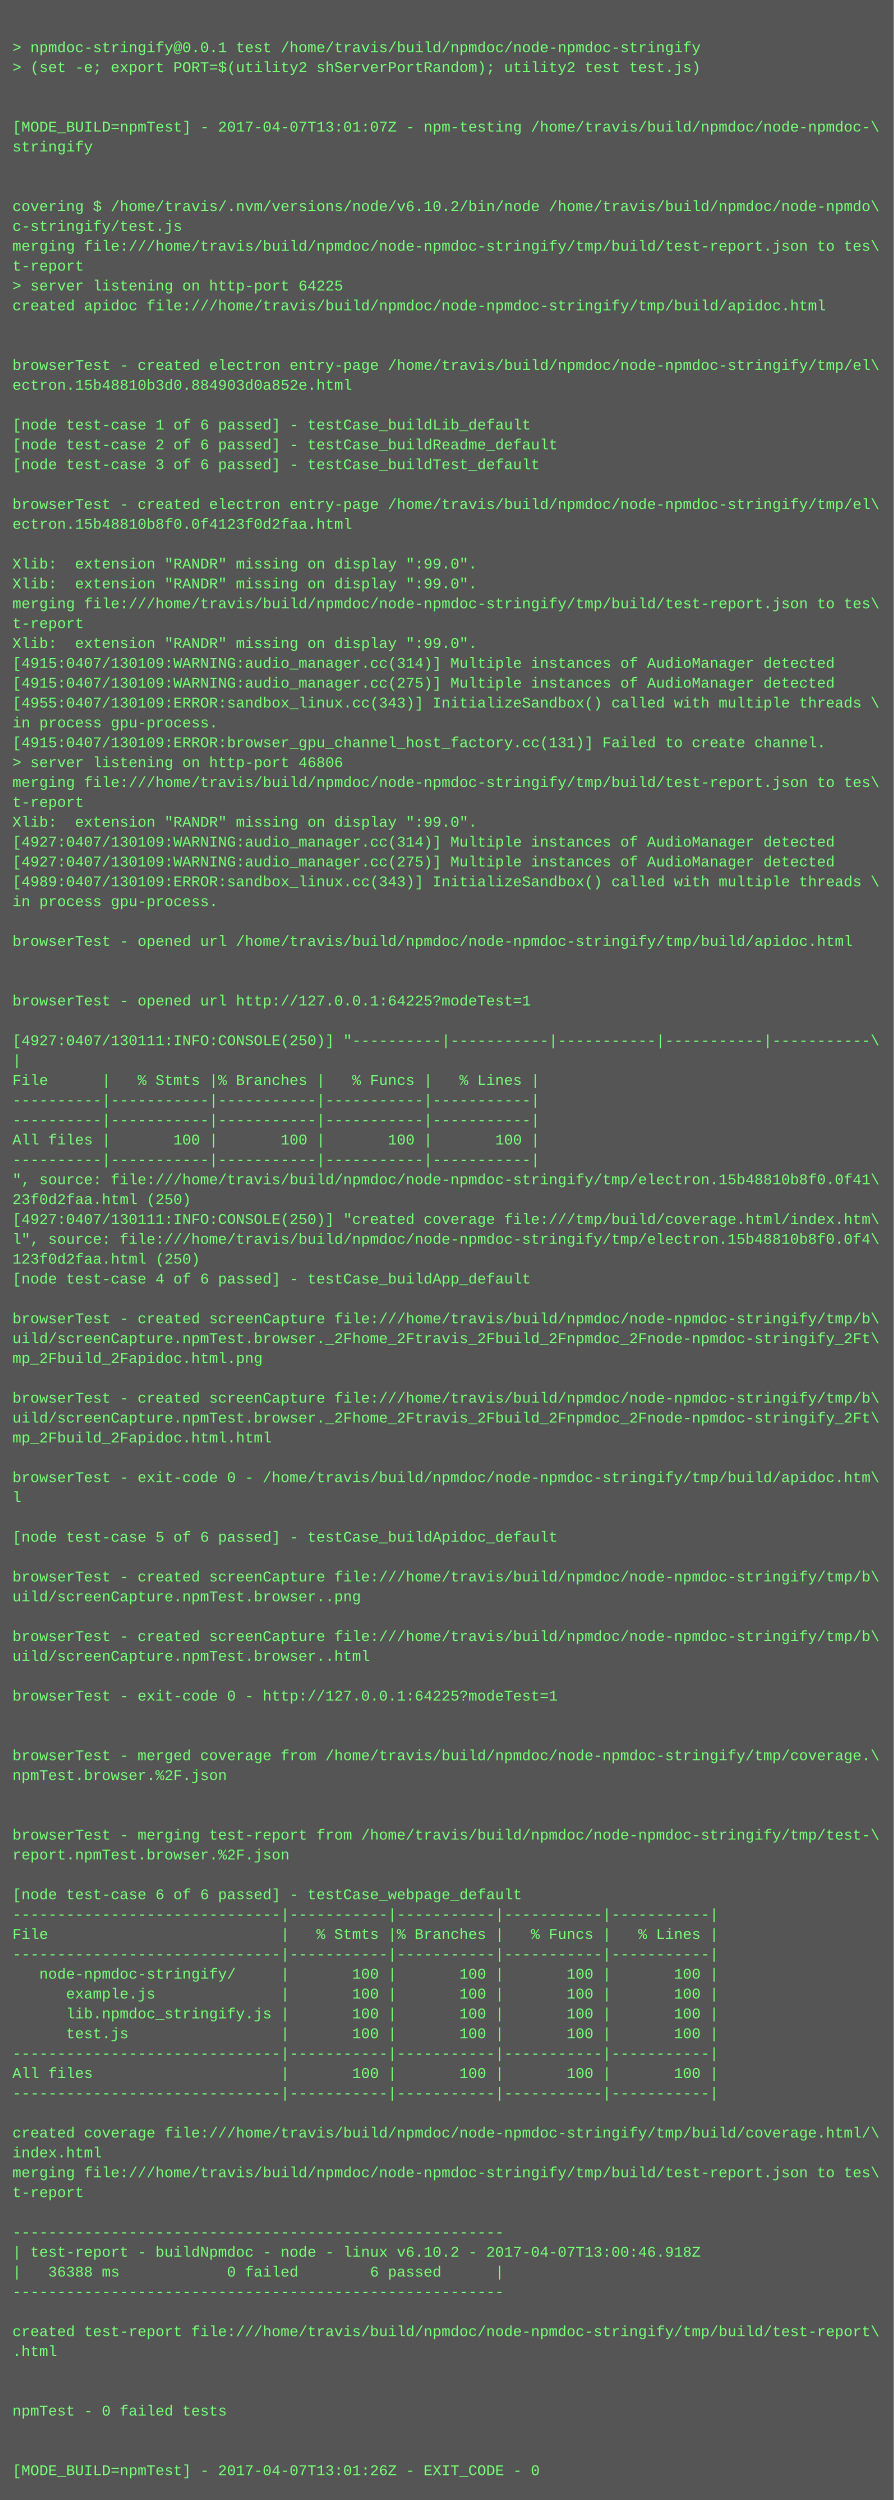
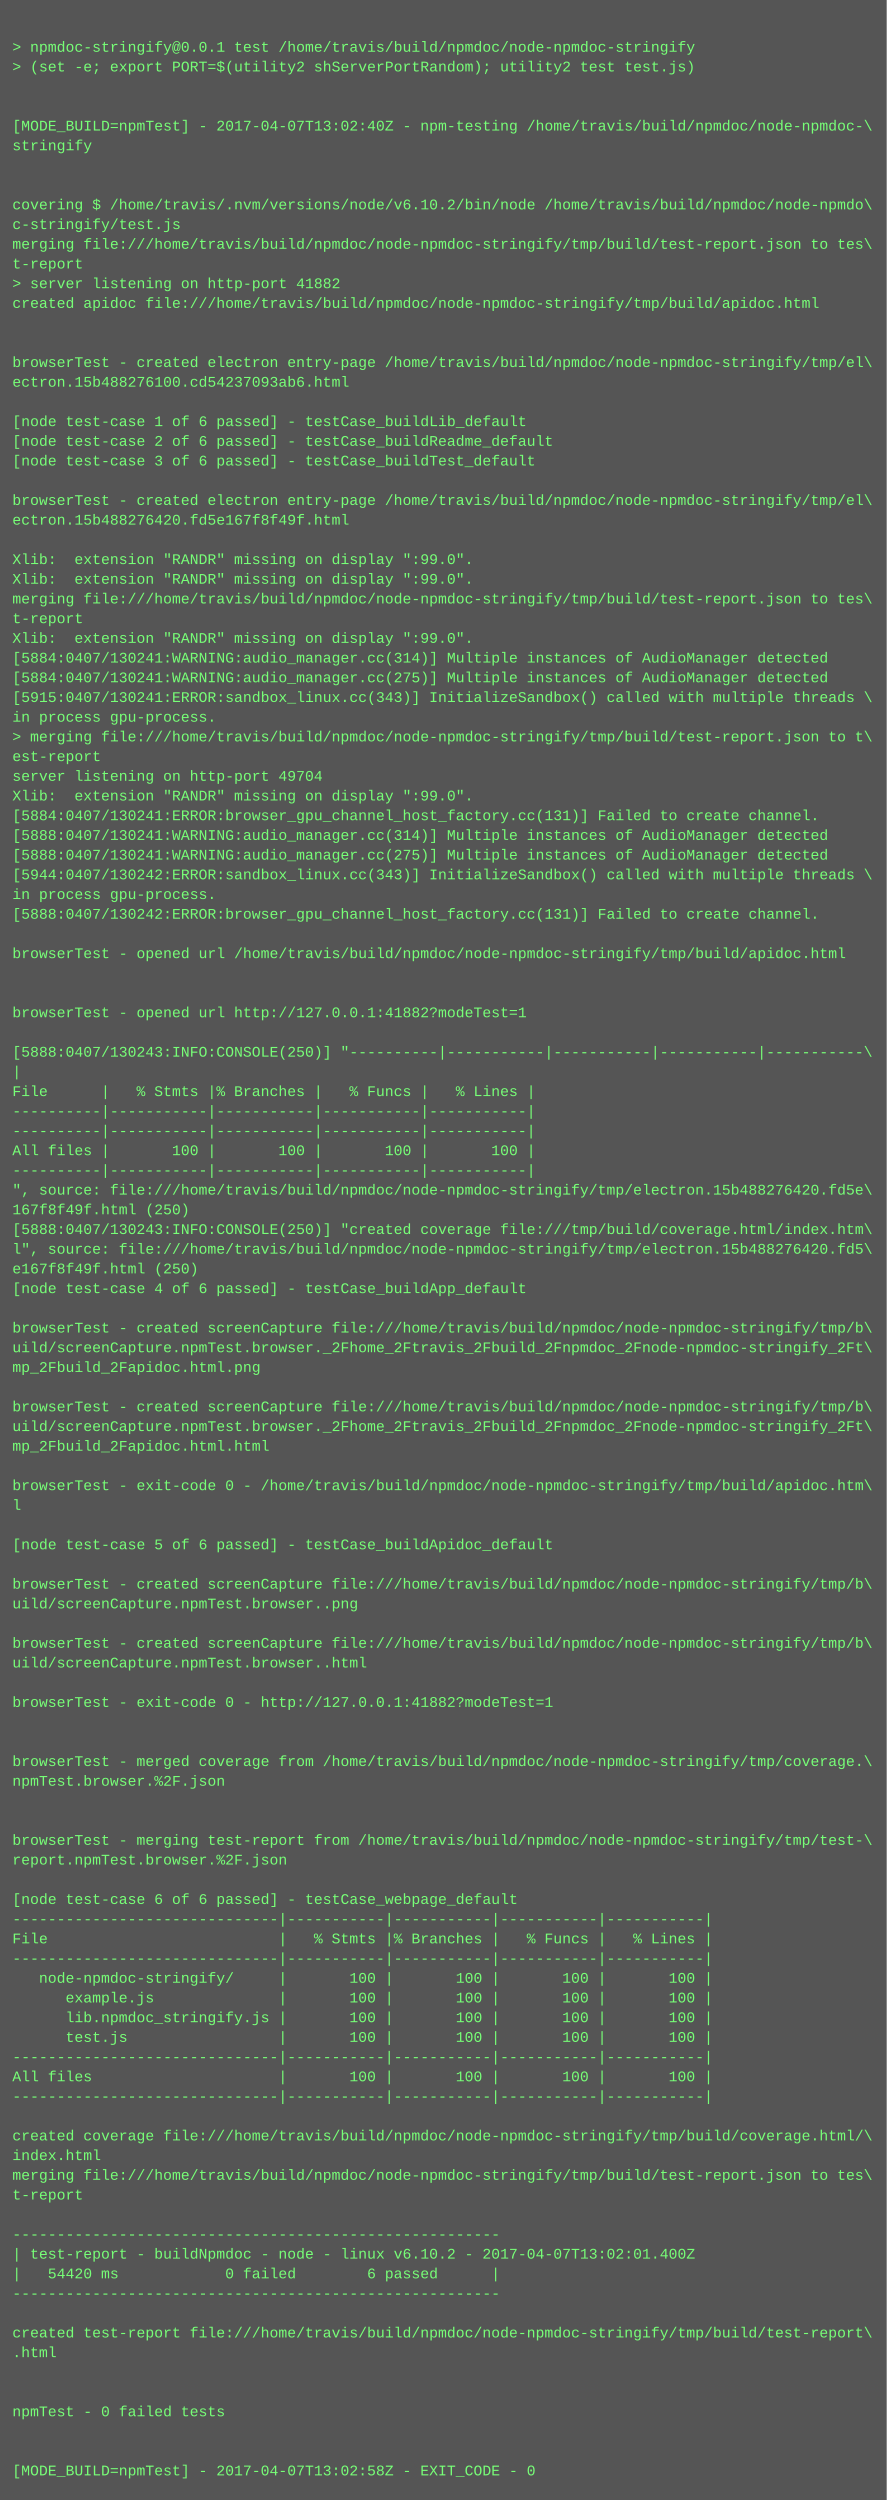
- <svg xmlns="http://www.w3.org/2000/svg" height="2014" width="720">
-   <rect height="2014" fill="#555" width="720" />
+ <svg xmlns="http://www.w3.org/2000/svg" height="2030" width="720">
+   <rect height="2030" fill="#555" width="720" />
  <text fill="#7f7" font-family="Courier New" font-size="12" xml:space="preserve">
    <tspan x="10" y="26" />
    <tspan x="10" y="42">&gt; npmdoc-stringify@0.0.1 test /home/travis/build/npmdoc/node-npmdoc-stringify</tspan>
    <tspan x="10" y="58">&gt; (set -e; export PORT=$(utility2 shServerPortRandom); utility2 test test.js)</tspan>
    <tspan x="10" y="74" />
    <tspan x="10" y="90" />
-     <tspan x="10" y="106">[MODE_BUILD=npmTest] - 2017-04-07T13:01:07Z - npm-testing /home/travis/build/npmdoc/node-npmdoc-\</tspan>
+     <tspan x="10" y="106">[MODE_BUILD=npmTest] - 2017-04-07T13:02:40Z - npm-testing /home/travis/build/npmdoc/node-npmdoc-\</tspan>
    <tspan x="10" y="122">stringify</tspan>
    <tspan x="10" y="138" />
    <tspan x="10" y="154" />
    <tspan x="10" y="170">covering $ /home/travis/.nvm/versions/node/v6.10.2/bin/node /home/travis/build/npmdoc/node-npmdo\</tspan>
    <tspan x="10" y="186">c-stringify/test.js</tspan>
    <tspan x="10" y="202">merging file:///home/travis/build/npmdoc/node-npmdoc-stringify/tmp/build/test-report.json to tes\</tspan>
    <tspan x="10" y="218">t-report</tspan>
-     <tspan x="10" y="234">&gt; server listening on http-port 64225</tspan>
+     <tspan x="10" y="234">&gt; server listening on http-port 41882</tspan>
    <tspan x="10" y="250">created apidoc file:///home/travis/build/npmdoc/node-npmdoc-stringify/tmp/build/apidoc.html</tspan>
    <tspan x="10" y="266" />
    <tspan x="10" y="282" />
    <tspan x="10" y="298">browserTest - created electron entry-page /home/travis/build/npmdoc/node-npmdoc-stringify/tmp/el\</tspan>
-     <tspan x="10" y="314">ectron.15b48810b3d0.884903d0a852e.html</tspan>
+     <tspan x="10" y="314">ectron.15b488276100.cd54237093ab6.html</tspan>
    <tspan x="10" y="330" />
    <tspan x="10" y="346">[node test-case 1 of 6 passed] - testCase_buildLib_default</tspan>
    <tspan x="10" y="362">[node test-case 2 of 6 passed] - testCase_buildReadme_default</tspan>
    <tspan x="10" y="378">[node test-case 3 of 6 passed] - testCase_buildTest_default</tspan>
    <tspan x="10" y="394" />
    <tspan x="10" y="410">browserTest - created electron entry-page /home/travis/build/npmdoc/node-npmdoc-stringify/tmp/el\</tspan>
-     <tspan x="10" y="426">ectron.15b48810b8f0.0f4123f0d2faa.html</tspan>
+     <tspan x="10" y="426">ectron.15b488276420.fd5e167f8f49f.html</tspan>
    <tspan x="10" y="442" />
    <tspan x="10" y="458">Xlib:  extension "RANDR" missing on display ":99.0".</tspan>
    <tspan x="10" y="474">Xlib:  extension "RANDR" missing on display ":99.0".</tspan>
    <tspan x="10" y="490">merging file:///home/travis/build/npmdoc/node-npmdoc-stringify/tmp/build/test-report.json to tes\</tspan>
    <tspan x="10" y="506">t-report</tspan>
    <tspan x="10" y="522">Xlib:  extension "RANDR" missing on display ":99.0".</tspan>
-     <tspan x="10" y="538">[4915:0407/130109:WARNING:audio_manager.cc(314)] Multiple instances of AudioManager detected</tspan>
-     <tspan x="10" y="554">[4915:0407/130109:WARNING:audio_manager.cc(275)] Multiple instances of AudioManager detected</tspan>
-     <tspan x="10" y="570">[4955:0407/130109:ERROR:sandbox_linux.cc(343)] InitializeSandbox() called with multiple threads \</tspan>
+     <tspan x="10" y="538">[5884:0407/130241:WARNING:audio_manager.cc(314)] Multiple instances of AudioManager detected</tspan>
+     <tspan x="10" y="554">[5884:0407/130241:WARNING:audio_manager.cc(275)] Multiple instances of AudioManager detected</tspan>
+     <tspan x="10" y="570">[5915:0407/130241:ERROR:sandbox_linux.cc(343)] InitializeSandbox() called with multiple threads \</tspan>
    <tspan x="10" y="586">in process gpu-process. </tspan>
-     <tspan x="10" y="602">[4915:0407/130109:ERROR:browser_gpu_channel_host_factory.cc(131)] Failed to create channel.</tspan>
-     <tspan x="10" y="618">&gt; server listening on http-port 46806</tspan>
-     <tspan x="10" y="634">merging file:///home/travis/build/npmdoc/node-npmdoc-stringify/tmp/build/test-report.json to tes\</tspan>
-     <tspan x="10" y="650">t-report</tspan>
-     <tspan x="10" y="666">Xlib:  extension "RANDR" missing on display ":99.0".</tspan>
-     <tspan x="10" y="682">[4927:0407/130109:WARNING:audio_manager.cc(314)] Multiple instances of AudioManager detected</tspan>
-     <tspan x="10" y="698">[4927:0407/130109:WARNING:audio_manager.cc(275)] Multiple instances of AudioManager detected</tspan>
-     <tspan x="10" y="714">[4989:0407/130109:ERROR:sandbox_linux.cc(343)] InitializeSandbox() called with multiple threads \</tspan>
+     <tspan x="10" y="602">&gt; merging file:///home/travis/build/npmdoc/node-npmdoc-stringify/tmp/build/test-report.json to t\</tspan>
+     <tspan x="10" y="618">est-report</tspan>
+     <tspan x="10" y="634">server listening on http-port 49704</tspan>
+     <tspan x="10" y="650">Xlib:  extension "RANDR" missing on display ":99.0".</tspan>
+     <tspan x="10" y="666">[5884:0407/130241:ERROR:browser_gpu_channel_host_factory.cc(131)] Failed to create channel.</tspan>
+     <tspan x="10" y="682">[5888:0407/130241:WARNING:audio_manager.cc(314)] Multiple instances of AudioManager detected</tspan>
+     <tspan x="10" y="698">[5888:0407/130241:WARNING:audio_manager.cc(275)] Multiple instances of AudioManager detected</tspan>
+     <tspan x="10" y="714">[5944:0407/130242:ERROR:sandbox_linux.cc(343)] InitializeSandbox() called with multiple threads \</tspan>
    <tspan x="10" y="730">in process gpu-process. </tspan>
-     <tspan x="10" y="746" />
-     <tspan x="10" y="762">browserTest - opened url /home/travis/build/npmdoc/node-npmdoc-stringify/tmp/build/apidoc.html</tspan>
-     <tspan x="10" y="778" />
+     <tspan x="10" y="746">[5888:0407/130242:ERROR:browser_gpu_channel_host_factory.cc(131)] Failed to create channel.</tspan>
+     <tspan x="10" y="762" />
+     <tspan x="10" y="778">browserTest - opened url /home/travis/build/npmdoc/node-npmdoc-stringify/tmp/build/apidoc.html</tspan>
    <tspan x="10" y="794" />
-     <tspan x="10" y="810">browserTest - opened url http://127.0.0.1:64225?modeTest=1</tspan>
-     <tspan x="10" y="826" />
-     <tspan x="10" y="842">[4927:0407/130111:INFO:CONSOLE(250)] "----------|-----------|-----------|-----------|-----------\</tspan>
-     <tspan x="10" y="858">|</tspan>
-     <tspan x="10" y="874">File      |   % Stmts |% Branches |   % Funcs |   % Lines |</tspan>
-     <tspan x="10" y="890">----------|-----------|-----------|-----------|-----------|</tspan>
+     <tspan x="10" y="810" />
+     <tspan x="10" y="826">browserTest - opened url http://127.0.0.1:41882?modeTest=1</tspan>
+     <tspan x="10" y="842" />
+     <tspan x="10" y="858">[5888:0407/130243:INFO:CONSOLE(250)] "----------|-----------|-----------|-----------|-----------\</tspan>
+     <tspan x="10" y="874">|</tspan>
+     <tspan x="10" y="890">File      |   % Stmts |% Branches |   % Funcs |   % Lines |</tspan>
    <tspan x="10" y="906">----------|-----------|-----------|-----------|-----------|</tspan>
-     <tspan x="10" y="922">All files |       100 |       100 |       100 |       100 |</tspan>
-     <tspan x="10" y="938">----------|-----------|-----------|-----------|-----------|</tspan>
-     <tspan x="10" y="954">", source: file:///home/travis/build/npmdoc/node-npmdoc-stringify/tmp/electron.15b48810b8f0.0f41\</tspan>
-     <tspan x="10" y="970">23f0d2faa.html (250)</tspan>
-     <tspan x="10" y="986">[4927:0407/130111:INFO:CONSOLE(250)] "created coverage file:///tmp/build/coverage.html/index.htm\</tspan>
-     <tspan x="10" y="1002">l", source: file:///home/travis/build/npmdoc/node-npmdoc-stringify/tmp/electron.15b48810b8f0.0f4\</tspan>
-     <tspan x="10" y="1018">123f0d2faa.html (250)</tspan>
-     <tspan x="10" y="1034">[node test-case 4 of 6 passed] - testCase_buildApp_default</tspan>
-     <tspan x="10" y="1050" />
-     <tspan x="10" y="1066">browserTest - created screenCapture file:///home/travis/build/npmdoc/node-npmdoc-stringify/tmp/b\</tspan>
-     <tspan x="10" y="1082">uild/screenCapture.npmTest.browser._2Fhome_2Ftravis_2Fbuild_2Fnpmdoc_2Fnode-npmdoc-stringify_2Ft\</tspan>
-     <tspan x="10" y="1098">mp_2Fbuild_2Fapidoc.html.png</tspan>
-     <tspan x="10" y="1114" />
-     <tspan x="10" y="1130">browserTest - created screenCapture file:///home/travis/build/npmdoc/node-npmdoc-stringify/tmp/b\</tspan>
-     <tspan x="10" y="1146">uild/screenCapture.npmTest.browser._2Fhome_2Ftravis_2Fbuild_2Fnpmdoc_2Fnode-npmdoc-stringify_2Ft\</tspan>
-     <tspan x="10" y="1162">mp_2Fbuild_2Fapidoc.html.html</tspan>
-     <tspan x="10" y="1178" />
-     <tspan x="10" y="1194">browserTest - exit-code 0 - /home/travis/build/npmdoc/node-npmdoc-stringify/tmp/build/apidoc.htm\</tspan>
-     <tspan x="10" y="1210">l</tspan>
-     <tspan x="10" y="1226" />
-     <tspan x="10" y="1242">[node test-case 5 of 6 passed] - testCase_buildApidoc_default</tspan>
-     <tspan x="10" y="1258" />
-     <tspan x="10" y="1274">browserTest - created screenCapture file:///home/travis/build/npmdoc/node-npmdoc-stringify/tmp/b\</tspan>
-     <tspan x="10" y="1290">uild/screenCapture.npmTest.browser..png</tspan>
-     <tspan x="10" y="1306" />
-     <tspan x="10" y="1322">browserTest - created screenCapture file:///home/travis/build/npmdoc/node-npmdoc-stringify/tmp/b\</tspan>
-     <tspan x="10" y="1338">uild/screenCapture.npmTest.browser..html</tspan>
-     <tspan x="10" y="1354" />
-     <tspan x="10" y="1370">browserTest - exit-code 0 - http://127.0.0.1:64225?modeTest=1</tspan>
-     <tspan x="10" y="1386" />
+     <tspan x="10" y="922">----------|-----------|-----------|-----------|-----------|</tspan>
+     <tspan x="10" y="938">All files |       100 |       100 |       100 |       100 |</tspan>
+     <tspan x="10" y="954">----------|-----------|-----------|-----------|-----------|</tspan>
+     <tspan x="10" y="970">", source: file:///home/travis/build/npmdoc/node-npmdoc-stringify/tmp/electron.15b488276420.fd5e\</tspan>
+     <tspan x="10" y="986">167f8f49f.html (250)</tspan>
+     <tspan x="10" y="1002">[5888:0407/130243:INFO:CONSOLE(250)] "created coverage file:///tmp/build/coverage.html/index.htm\</tspan>
+     <tspan x="10" y="1018">l", source: file:///home/travis/build/npmdoc/node-npmdoc-stringify/tmp/electron.15b488276420.fd5\</tspan>
+     <tspan x="10" y="1034">e167f8f49f.html (250)</tspan>
+     <tspan x="10" y="1050">[node test-case 4 of 6 passed] - testCase_buildApp_default</tspan>
+     <tspan x="10" y="1066" />
+     <tspan x="10" y="1082">browserTest - created screenCapture file:///home/travis/build/npmdoc/node-npmdoc-stringify/tmp/b\</tspan>
+     <tspan x="10" y="1098">uild/screenCapture.npmTest.browser._2Fhome_2Ftravis_2Fbuild_2Fnpmdoc_2Fnode-npmdoc-stringify_2Ft\</tspan>
+     <tspan x="10" y="1114">mp_2Fbuild_2Fapidoc.html.png</tspan>
+     <tspan x="10" y="1130" />
+     <tspan x="10" y="1146">browserTest - created screenCapture file:///home/travis/build/npmdoc/node-npmdoc-stringify/tmp/b\</tspan>
+     <tspan x="10" y="1162">uild/screenCapture.npmTest.browser._2Fhome_2Ftravis_2Fbuild_2Fnpmdoc_2Fnode-npmdoc-stringify_2Ft\</tspan>
+     <tspan x="10" y="1178">mp_2Fbuild_2Fapidoc.html.html</tspan>
+     <tspan x="10" y="1194" />
+     <tspan x="10" y="1210">browserTest - exit-code 0 - /home/travis/build/npmdoc/node-npmdoc-stringify/tmp/build/apidoc.htm\</tspan>
+     <tspan x="10" y="1226">l</tspan>
+     <tspan x="10" y="1242" />
+     <tspan x="10" y="1258">[node test-case 5 of 6 passed] - testCase_buildApidoc_default</tspan>
+     <tspan x="10" y="1274" />
+     <tspan x="10" y="1290">browserTest - created screenCapture file:///home/travis/build/npmdoc/node-npmdoc-stringify/tmp/b\</tspan>
+     <tspan x="10" y="1306">uild/screenCapture.npmTest.browser..png</tspan>
+     <tspan x="10" y="1322" />
+     <tspan x="10" y="1338">browserTest - created screenCapture file:///home/travis/build/npmdoc/node-npmdoc-stringify/tmp/b\</tspan>
+     <tspan x="10" y="1354">uild/screenCapture.npmTest.browser..html</tspan>
+     <tspan x="10" y="1370" />
+     <tspan x="10" y="1386">browserTest - exit-code 0 - http://127.0.0.1:41882?modeTest=1</tspan>
    <tspan x="10" y="1402" />
-     <tspan x="10" y="1418">browserTest - merged coverage from /home/travis/build/npmdoc/node-npmdoc-stringify/tmp/coverage.\</tspan>
-     <tspan x="10" y="1434">npmTest.browser.%2F.json</tspan>
-     <tspan x="10" y="1450" />
+     <tspan x="10" y="1418" />
+     <tspan x="10" y="1434">browserTest - merged coverage from /home/travis/build/npmdoc/node-npmdoc-stringify/tmp/coverage.\</tspan>
+     <tspan x="10" y="1450">npmTest.browser.%2F.json</tspan>
    <tspan x="10" y="1466" />
-     <tspan x="10" y="1482">browserTest - merging test-report from /home/travis/build/npmdoc/node-npmdoc-stringify/tmp/test-\</tspan>
-     <tspan x="10" y="1498">report.npmTest.browser.%2F.json</tspan>
-     <tspan x="10" y="1514" />
-     <tspan x="10" y="1530">[node test-case 6 of 6 passed] - testCase_webpage_default</tspan>
-     <tspan x="10" y="1546">------------------------------|-----------|-----------|-----------|-----------|</tspan>
-     <tspan x="10" y="1562">File                          |   % Stmts |% Branches |   % Funcs |   % Lines |</tspan>
-     <tspan x="10" y="1578">------------------------------|-----------|-----------|-----------|-----------|</tspan>
-     <tspan x="10" y="1594">   node-npmdoc-stringify/     |       100 |       100 |       100 |       100 |</tspan>
-     <tspan x="10" y="1610">      example.js              |       100 |       100 |       100 |       100 |</tspan>
-     <tspan x="10" y="1626">      lib.npmdoc_stringify.js |       100 |       100 |       100 |       100 |</tspan>
-     <tspan x="10" y="1642">      test.js                 |       100 |       100 |       100 |       100 |</tspan>
-     <tspan x="10" y="1658">------------------------------|-----------|-----------|-----------|-----------|</tspan>
-     <tspan x="10" y="1674">All files                     |       100 |       100 |       100 |       100 |</tspan>
-     <tspan x="10" y="1690">------------------------------|-----------|-----------|-----------|-----------|</tspan>
-     <tspan x="10" y="1706" />
-     <tspan x="10" y="1722">created coverage file:///home/travis/build/npmdoc/node-npmdoc-stringify/tmp/build/coverage.html/\</tspan>
-     <tspan x="10" y="1738">index.html</tspan>
-     <tspan x="10" y="1754">merging file:///home/travis/build/npmdoc/node-npmdoc-stringify/tmp/build/test-report.json to tes\</tspan>
-     <tspan x="10" y="1770">t-report</tspan>
-     <tspan x="10" y="1786" />
-     <tspan x="10" y="1802">-------------------------------------------------------</tspan>
-     <tspan x="10" y="1818">| test-report - buildNpmdoc - node - linux v6.10.2 - 2017-04-07T13:00:46.918Z</tspan>
-     <tspan x="10" y="1834">|   36388 ms            0 failed        6 passed      |</tspan>
-     <tspan x="10" y="1850">-------------------------------------------------------</tspan>
-     <tspan x="10" y="1866" />
-     <tspan x="10" y="1882">created test-report file:///home/travis/build/npmdoc/node-npmdoc-stringify/tmp/build/test-report\</tspan>
-     <tspan x="10" y="1898">.html</tspan>
-     <tspan x="10" y="1914" />
+     <tspan x="10" y="1482" />
+     <tspan x="10" y="1498">browserTest - merging test-report from /home/travis/build/npmdoc/node-npmdoc-stringify/tmp/test-\</tspan>
+     <tspan x="10" y="1514">report.npmTest.browser.%2F.json</tspan>
+     <tspan x="10" y="1530" />
+     <tspan x="10" y="1546">[node test-case 6 of 6 passed] - testCase_webpage_default</tspan>
+     <tspan x="10" y="1562">------------------------------|-----------|-----------|-----------|-----------|</tspan>
+     <tspan x="10" y="1578">File                          |   % Stmts |% Branches |   % Funcs |   % Lines |</tspan>
+     <tspan x="10" y="1594">------------------------------|-----------|-----------|-----------|-----------|</tspan>
+     <tspan x="10" y="1610">   node-npmdoc-stringify/     |       100 |       100 |       100 |       100 |</tspan>
+     <tspan x="10" y="1626">      example.js              |       100 |       100 |       100 |       100 |</tspan>
+     <tspan x="10" y="1642">      lib.npmdoc_stringify.js |       100 |       100 |       100 |       100 |</tspan>
+     <tspan x="10" y="1658">      test.js                 |       100 |       100 |       100 |       100 |</tspan>
+     <tspan x="10" y="1674">------------------------------|-----------|-----------|-----------|-----------|</tspan>
+     <tspan x="10" y="1690">All files                     |       100 |       100 |       100 |       100 |</tspan>
+     <tspan x="10" y="1706">------------------------------|-----------|-----------|-----------|-----------|</tspan>
+     <tspan x="10" y="1722" />
+     <tspan x="10" y="1738">created coverage file:///home/travis/build/npmdoc/node-npmdoc-stringify/tmp/build/coverage.html/\</tspan>
+     <tspan x="10" y="1754">index.html</tspan>
+     <tspan x="10" y="1770">merging file:///home/travis/build/npmdoc/node-npmdoc-stringify/tmp/build/test-report.json to tes\</tspan>
+     <tspan x="10" y="1786">t-report</tspan>
+     <tspan x="10" y="1802" />
+     <tspan x="10" y="1818">-------------------------------------------------------</tspan>
+     <tspan x="10" y="1834">| test-report - buildNpmdoc - node - linux v6.10.2 - 2017-04-07T13:02:01.400Z</tspan>
+     <tspan x="10" y="1850">|   54420 ms            0 failed        6 passed      |</tspan>
+     <tspan x="10" y="1866">-------------------------------------------------------</tspan>
+     <tspan x="10" y="1882" />
+     <tspan x="10" y="1898">created test-report file:///home/travis/build/npmdoc/node-npmdoc-stringify/tmp/build/test-report\</tspan>
+     <tspan x="10" y="1914">.html</tspan>
    <tspan x="10" y="1930" />
-     <tspan x="10" y="1946">npmTest - 0 failed tests</tspan>
-     <tspan x="10" y="1962" />
+     <tspan x="10" y="1946" />
+     <tspan x="10" y="1962">npmTest - 0 failed tests</tspan>
    <tspan x="10" y="1978" />
-     <tspan x="10" y="1994">[MODE_BUILD=npmTest] - 2017-04-07T13:01:26Z - EXIT_CODE - 0</tspan>
+     <tspan x="10" y="1994" />
+     <tspan x="10" y="2010">[MODE_BUILD=npmTest] - 2017-04-07T13:02:58Z - EXIT_CODE - 0</tspan>
  </text>
</svg>
